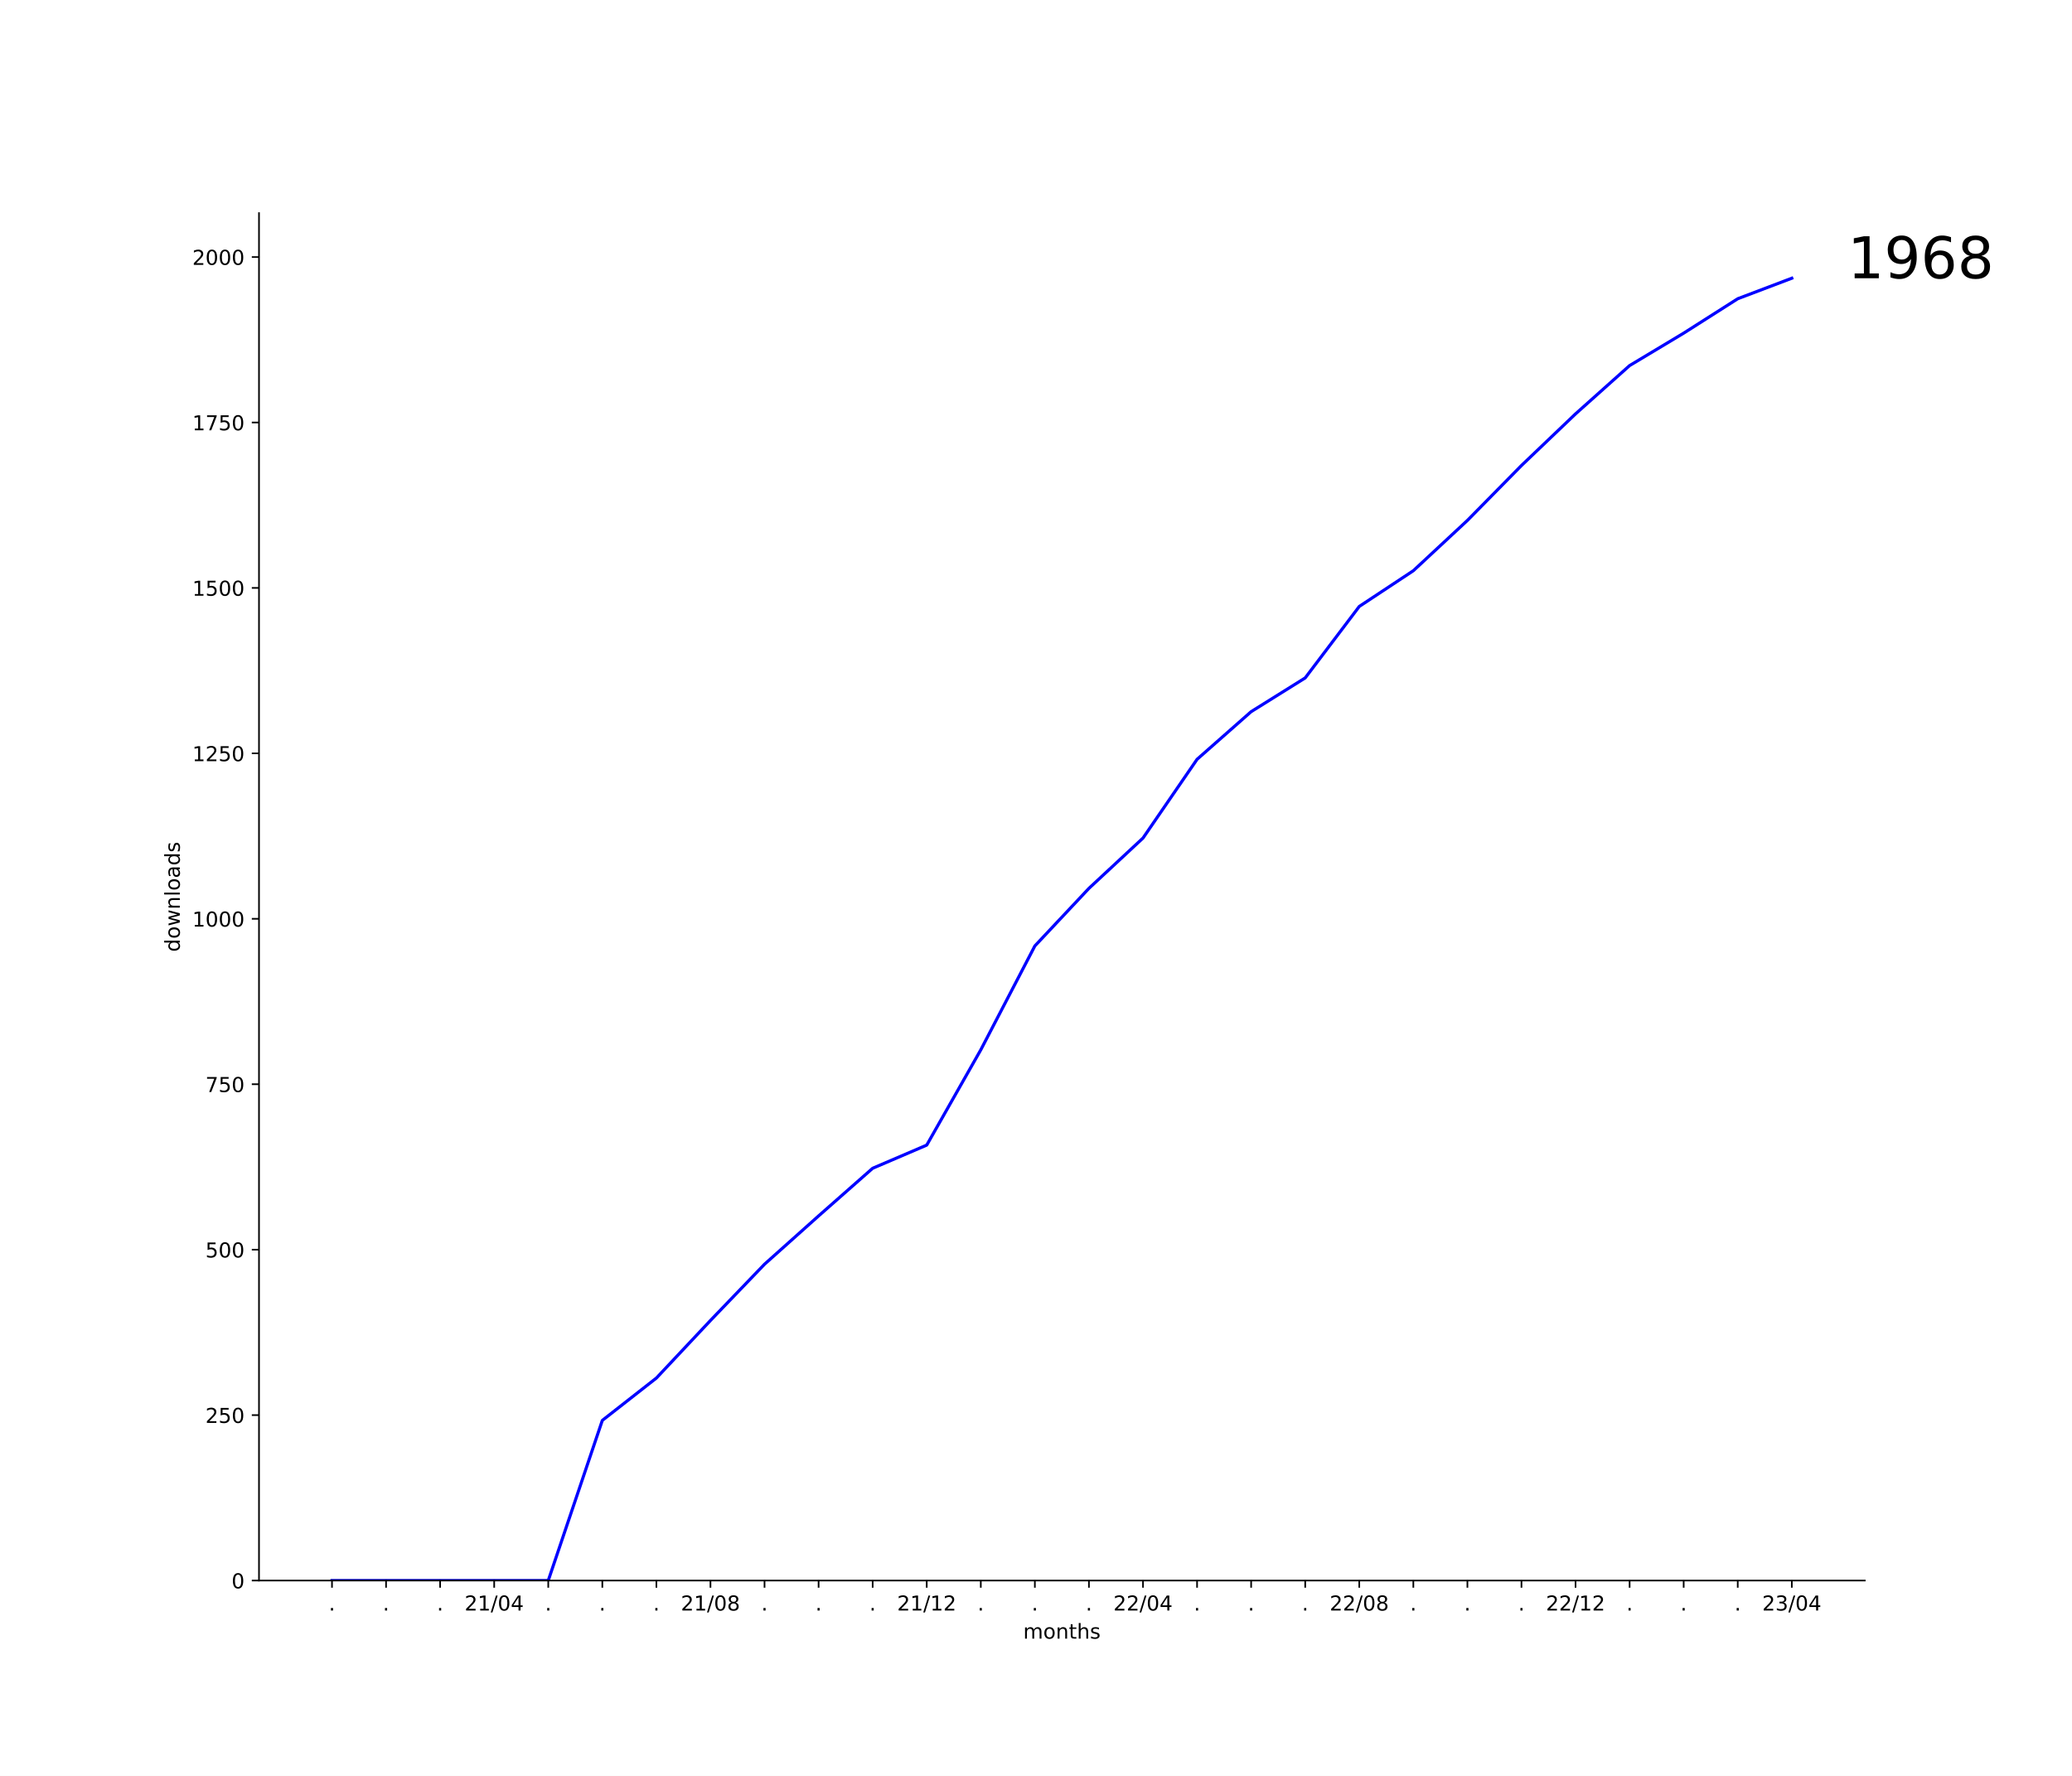
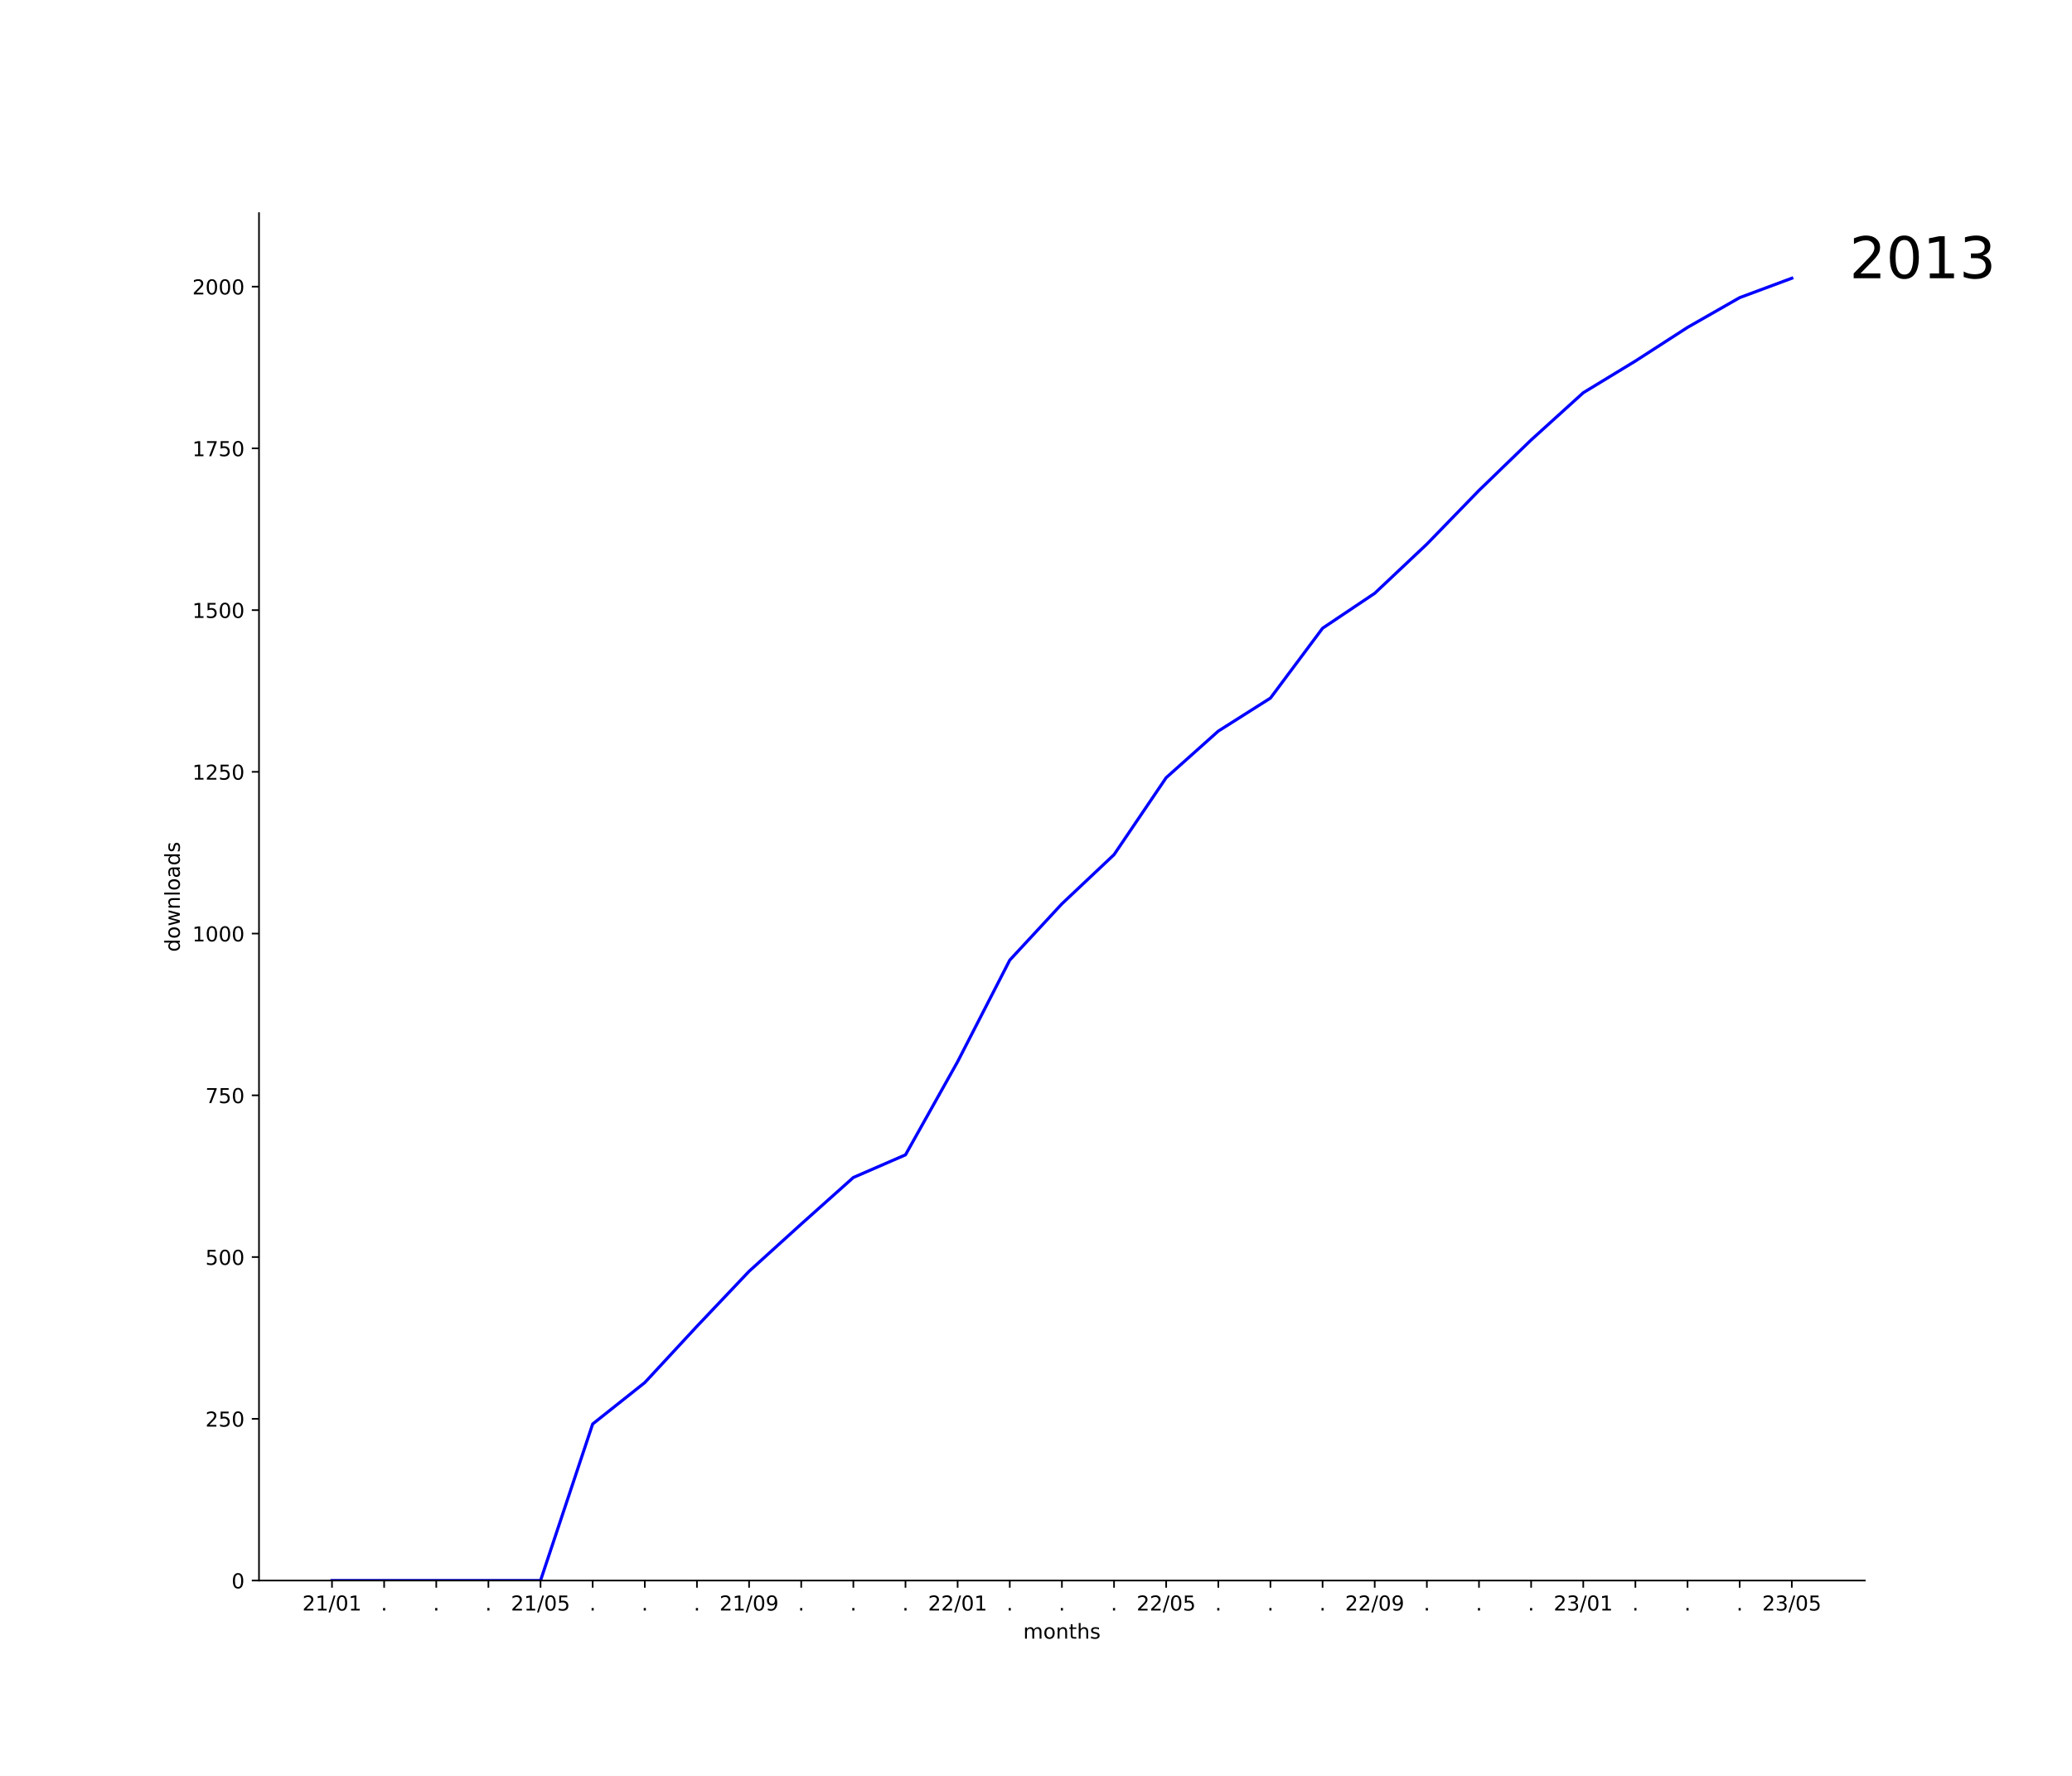
<svg xmlns="http://www.w3.org/2000/svg" xmlns:xlink="http://www.w3.org/1999/xlink" width="1008pt" height="864pt" viewBox="0 0 1008 864" version="1.1">
  <defs>
    <style type="text/css">*{stroke-linejoin: round; stroke-linecap: butt}</style>
  </defs>
  <g id="figure_1">
    <g id="patch_1">
      <path d="M 0 864  L 1008 864  L 1008 0  L 0 0  z " style="fill: #ffffff" />
    </g>
    <g id="axes_1">
      <g id="patch_2">
        <path d="M 126 768.96  L 907.2 768.96  L 907.2 103.68  L 126 103.68  z " style="fill: #ffffff" />
      </g>
      <g id="matplotlib.axis_1">
        <g id="xtick_1">
          <g id="line2d_1">
            <defs>
-               <path id="mb077ef236d" d="M 0 0  L 0 3.5  " style="stroke: #000000; stroke-width: 0.8" />
+               <path id="m12126d338d" d="M 0 0  L 0 3.5  " style="stroke: #000000; stroke-width: 0.8" />
            </defs>
            <g>
-               <use xlink:href="#mb077ef236d" x="161.509" y="768.96" style="stroke: #000000; stroke-width: 0.8" />
+               <use xlink:href="#m12126d338d" x="161.509" y="768.96" style="stroke: #000000; stroke-width: 0.8" />
            </g>
          </g>
          <g id="text_1">
-             <g transform="translate(159.92 783.5584)scale(0.1 -0.1)">
-               <defs>
-                 <path id="DejaVuSans-2e" d="M 684 794  L 1344 794  L 1344 0  L 684 0  L 684 794  z " transform="scale(0.015625)" />
-               </defs>
-               <use xlink:href="#DejaVuSans-2e" />
-             </g>
-           </g>
-         </g>
-         <g id="xtick_2">
-           <g id="line2d_2">
-             <g>
-               <use xlink:href="#mb077ef236d" x="187.812" y="768.96" style="stroke: #000000; stroke-width: 0.8" />
-             </g>
-           </g>
-           <g id="text_2">
-             <g transform="translate(186.2231 783.5584)scale(0.1 -0.1)">
-               <use xlink:href="#DejaVuSans-2e" />
-             </g>
-           </g>
-         </g>
-         <g id="xtick_3">
-           <g id="line2d_3">
-             <g>
-               <use xlink:href="#mb077ef236d" x="214.115" y="768.96" style="stroke: #000000; stroke-width: 0.8" />
-             </g>
-           </g>
-           <g id="text_3">
-             <g transform="translate(212.5261 783.5584)scale(0.1 -0.1)">
-               <use xlink:href="#DejaVuSans-2e" />
-             </g>
-           </g>
-         </g>
-         <g id="xtick_4">
-           <g id="line2d_4">
-             <g>
-               <use xlink:href="#mb077ef236d" x="240.418" y="768.96" style="stroke: #000000; stroke-width: 0.8" />
-             </g>
-           </g>
-           <g id="text_4">
-             <g transform="translate(226.0088 783.5584)scale(0.1 -0.1)">
+             <g transform="translate(147.0997 783.5584)scale(0.1 -0.1)">
              <defs>
                <path id="DejaVuSans-32" d="M 1228 531  L 3431 531  L 3431 0  L 469 0  L 469 531  Q 828 903 1448 1529  Q 2069 2156 2228 2338  Q 2531 2678 2651 2914  Q 2772 3150 2772 3378  Q 2772 3750 2511 3984  Q 2250 4219 1831 4219  Q 1534 4219 1204 4116  Q 875 4013 500 3803  L 500 4441  Q 881 4594 1212 4672  Q 1544 4750 1819 4750  Q 2544 4750 2975 4387  Q 3406 4025 3406 3419  Q 3406 3131 3298 2873  Q 3191 2616 2906 2266  Q 2828 2175 2409 1742  Q 1991 1309 1228 531  z " transform="scale(0.015625)" />
                <path id="DejaVuSans-31" d="M 794 531  L 1825 531  L 1825 4091  L 703 3866  L 703 4441  L 1819 4666  L 2450 4666  L 2450 531  L 3481 531  L 3481 0  L 794 0  L 794 531  z " transform="scale(0.015625)" />
                <path id="DejaVuSans-2f" d="M 1625 4666  L 2156 4666  L 531 -594  L 0 -594  L 1625 4666  z " transform="scale(0.015625)" />
                <path id="DejaVuSans-30" d="M 2034 4250  Q 1547 4250 1301 3770  Q 1056 3291 1056 2328  Q 1056 1369 1301 889  Q 1547 409 2034 409  Q 2525 409 2770 889  Q 3016 1369 3016 2328  Q 3016 3291 2770 3770  Q 2525 4250 2034 4250  z M 2034 4750  Q 2819 4750 3233 4129  Q 3647 3509 3647 2328  Q 3647 1150 3233 529  Q 2819 -91 2034 -91  Q 1250 -91 836 529  Q 422 1150 422 2328  Q 422 3509 836 4129  Q 1250 4750 2034 4750  z " transform="scale(0.015625)" />
-                 <path id="DejaVuSans-34" d="M 2419 4116  L 825 1625  L 2419 1625  L 2419 4116  z M 2253 4666  L 3047 4666  L 3047 1625  L 3713 1625  L 3713 1100  L 3047 1100  L 3047 0  L 2419 0  L 2419 1100  L 313 1100  L 313 1709  L 2253 4666  z " transform="scale(0.015625)" />
              </defs>
              <use xlink:href="#DejaVuSans-32" />
              <use xlink:href="#DejaVuSans-31" x="63.623" />
              <use xlink:href="#DejaVuSans-2f" x="127.246" />
              <use xlink:href="#DejaVuSans-30" x="160.938" />
-               <use xlink:href="#DejaVuSans-34" x="224.561" />
+               <use xlink:href="#DejaVuSans-31" x="224.561" />
+             </g>
+           </g>
+         </g>
+         <g id="xtick_2">
+           <g id="line2d_2">
+             <g>
+               <use xlink:href="#m12126d338d" x="186.873" y="768.96" style="stroke: #000000; stroke-width: 0.8" />
+             </g>
+           </g>
+           <g id="text_2">
+             <g transform="translate(185.2837 783.5584)scale(0.1 -0.1)">
+               <defs>
+                 <path id="DejaVuSans-2e" d="M 684 794  L 1344 794  L 1344 0  L 684 0  L 684 794  z " transform="scale(0.015625)" />
+               </defs>
+               <use xlink:href="#DejaVuSans-2e" />
+             </g>
+           </g>
+         </g>
+         <g id="xtick_3">
+           <g id="line2d_3">
+             <g>
+               <use xlink:href="#m12126d338d" x="212.236" y="768.96" style="stroke: #000000; stroke-width: 0.8" />
+             </g>
+           </g>
+           <g id="text_3">
+             <g transform="translate(210.6473 783.5584)scale(0.1 -0.1)">
+               <use xlink:href="#DejaVuSans-2e" />
+             </g>
+           </g>
+         </g>
+         <g id="xtick_4">
+           <g id="line2d_4">
+             <g>
+               <use xlink:href="#m12126d338d" x="237.6" y="768.96" style="stroke: #000000; stroke-width: 0.8" />
+             </g>
+           </g>
+           <g id="text_4">
+             <g transform="translate(236.0109 783.5584)scale(0.1 -0.1)">
+               <use xlink:href="#DejaVuSans-2e" />
            </g>
          </g>
        </g>
        <g id="xtick_5">
          <g id="line2d_5">
            <g>
-               <use xlink:href="#mb077ef236d" x="266.721" y="768.96" style="stroke: #000000; stroke-width: 0.8" />
+               <use xlink:href="#m12126d338d" x="262.964" y="768.96" style="stroke: #000000; stroke-width: 0.8" />
            </g>
          </g>
          <g id="text_5">
-             <g transform="translate(265.1322 783.5584)scale(0.1 -0.1)">
-               <use xlink:href="#DejaVuSans-2e" />
+             <g transform="translate(248.5543 783.5584)scale(0.1 -0.1)">
+               <defs>
+                 <path id="DejaVuSans-35" d="M 691 4666  L 3169 4666  L 3169 4134  L 1269 4134  L 1269 2991  Q 1406 3038 1543 3061  Q 1681 3084 1819 3084  Q 2600 3084 3056 2656  Q 3513 2228 3513 1497  Q 3513 744 3044 326  Q 2575 -91 1722 -91  Q 1428 -91 1123 -41  Q 819 9 494 109  L 494 744  Q 775 591 1075 516  Q 1375 441 1709 441  Q 2250 441 2565 725  Q 2881 1009 2881 1497  Q 2881 1984 2565 2268  Q 2250 2553 1709 2553  Q 1456 2553 1204 2497  Q 953 2441 691 2322  L 691 4666  z " transform="scale(0.015625)" />
+               </defs>
+               <use xlink:href="#DejaVuSans-32" />
+               <use xlink:href="#DejaVuSans-31" x="63.623" />
+               <use xlink:href="#DejaVuSans-2f" x="127.246" />
+               <use xlink:href="#DejaVuSans-30" x="160.938" />
+               <use xlink:href="#DejaVuSans-35" x="224.561" />
            </g>
          </g>
        </g>
        <g id="xtick_6">
          <g id="line2d_6">
            <g>
-               <use xlink:href="#mb077ef236d" x="293.024" y="768.96" style="stroke: #000000; stroke-width: 0.8" />
+               <use xlink:href="#m12126d338d" x="288.327" y="768.96" style="stroke: #000000; stroke-width: 0.8" />
            </g>
          </g>
          <g id="text_6">
-             <g transform="translate(291.4352 783.5584)scale(0.1 -0.1)">
+             <g transform="translate(286.7382 783.5584)scale(0.1 -0.1)">
              <use xlink:href="#DejaVuSans-2e" />
            </g>
          </g>
        </g>
        <g id="xtick_7">
          <g id="line2d_7">
            <g>
-               <use xlink:href="#mb077ef236d" x="319.327" y="768.96" style="stroke: #000000; stroke-width: 0.8" />
+               <use xlink:href="#m12126d338d" x="313.691" y="768.96" style="stroke: #000000; stroke-width: 0.8" />
            </g>
          </g>
          <g id="text_7">
-             <g transform="translate(317.7382 783.5584)scale(0.1 -0.1)">
+             <g transform="translate(312.1018 783.5584)scale(0.1 -0.1)">
              <use xlink:href="#DejaVuSans-2e" />
            </g>
          </g>
        </g>
        <g id="xtick_8">
          <g id="line2d_8">
            <g>
-               <use xlink:href="#mb077ef236d" x="345.63" y="768.96" style="stroke: #000000; stroke-width: 0.8" />
+               <use xlink:href="#m12126d338d" x="339.055" y="768.96" style="stroke: #000000; stroke-width: 0.8" />
            </g>
          </g>
          <g id="text_8">
-             <g transform="translate(331.2209 783.5584)scale(0.1 -0.1)">
-               <defs>
-                 <path id="DejaVuSans-38" d="M 2034 2216  Q 1584 2216 1326 1975  Q 1069 1734 1069 1313  Q 1069 891 1326 650  Q 1584 409 2034 409  Q 2484 409 2743 651  Q 3003 894 3003 1313  Q 3003 1734 2745 1975  Q 2488 2216 2034 2216  z M 1403 2484  Q 997 2584 770 2862  Q 544 3141 544 3541  Q 544 4100 942 4425  Q 1341 4750 2034 4750  Q 2731 4750 3128 4425  Q 3525 4100 3525 3541  Q 3525 3141 3298 2862  Q 3072 2584 2669 2484  Q 3125 2378 3379 2068  Q 3634 1759 3634 1313  Q 3634 634 3220 271  Q 2806 -91 2034 -91  Q 1263 -91 848 271  Q 434 634 434 1313  Q 434 1759 690 2068  Q 947 2378 1403 2484  z M 1172 3481  Q 1172 3119 1398 2916  Q 1625 2713 2034 2713  Q 2441 2713 2670 2916  Q 2900 3119 2900 3481  Q 2900 3844 2670 4047  Q 2441 4250 2034 4250  Q 1625 4250 1398 4047  Q 1172 3844 1172 3481  z " transform="scale(0.015625)" />
-               </defs>
-               <use xlink:href="#DejaVuSans-32" />
-               <use xlink:href="#DejaVuSans-31" x="63.623" />
-               <use xlink:href="#DejaVuSans-2f" x="127.246" />
-               <use xlink:href="#DejaVuSans-30" x="160.938" />
-               <use xlink:href="#DejaVuSans-38" x="224.561" />
+             <g transform="translate(337.4655 783.5584)scale(0.1 -0.1)">
+               <use xlink:href="#DejaVuSans-2e" />
            </g>
          </g>
        </g>
        <g id="xtick_9">
          <g id="line2d_9">
            <g>
-               <use xlink:href="#mb077ef236d" x="371.933" y="768.96" style="stroke: #000000; stroke-width: 0.8" />
+               <use xlink:href="#m12126d338d" x="364.418" y="768.96" style="stroke: #000000; stroke-width: 0.8" />
            </g>
          </g>
          <g id="text_9">
-             <g transform="translate(370.3443 783.5584)scale(0.1 -0.1)">
-               <use xlink:href="#DejaVuSans-2e" />
+             <g transform="translate(350.0088 783.5584)scale(0.1 -0.1)">
+               <defs>
+                 <path id="DejaVuSans-39" d="M 703 97  L 703 672  Q 941 559 1184 500  Q 1428 441 1663 441  Q 2288 441 2617 861  Q 2947 1281 2994 2138  Q 2813 1869 2534 1725  Q 2256 1581 1919 1581  Q 1219 1581 811 2004  Q 403 2428 403 3163  Q 403 3881 828 4315  Q 1253 4750 1959 4750  Q 2769 4750 3195 4129  Q 3622 3509 3622 2328  Q 3622 1225 3098 567  Q 2575 -91 1691 -91  Q 1453 -91 1209 -44  Q 966 3 703 97  z M 1959 2075  Q 2384 2075 2632 2365  Q 2881 2656 2881 3163  Q 2881 3666 2632 3958  Q 2384 4250 1959 4250  Q 1534 4250 1286 3958  Q 1038 3666 1038 3163  Q 1038 2656 1286 2365  Q 1534 2075 1959 2075  z " transform="scale(0.015625)" />
+               </defs>
+               <use xlink:href="#DejaVuSans-32" />
+               <use xlink:href="#DejaVuSans-31" x="63.623" />
+               <use xlink:href="#DejaVuSans-2f" x="127.246" />
+               <use xlink:href="#DejaVuSans-30" x="160.938" />
+               <use xlink:href="#DejaVuSans-39" x="224.561" />
            </g>
          </g>
        </g>
        <g id="xtick_10">
          <g id="line2d_10">
            <g>
-               <use xlink:href="#mb077ef236d" x="398.236" y="768.96" style="stroke: #000000; stroke-width: 0.8" />
+               <use xlink:href="#m12126d338d" x="389.782" y="768.96" style="stroke: #000000; stroke-width: 0.8" />
            </g>
          </g>
          <g id="text_10">
-             <g transform="translate(396.6473 783.5584)scale(0.1 -0.1)">
+             <g transform="translate(388.1928 783.5584)scale(0.1 -0.1)">
              <use xlink:href="#DejaVuSans-2e" />
            </g>
          </g>
        </g>
        <g id="xtick_11">
          <g id="line2d_11">
            <g>
-               <use xlink:href="#mb077ef236d" x="424.539" y="768.96" style="stroke: #000000; stroke-width: 0.8" />
+               <use xlink:href="#m12126d338d" x="415.145" y="768.96" style="stroke: #000000; stroke-width: 0.8" />
            </g>
          </g>
          <g id="text_11">
-             <g transform="translate(422.9503 783.5584)scale(0.1 -0.1)">
+             <g transform="translate(413.5564 783.5584)scale(0.1 -0.1)">
              <use xlink:href="#DejaVuSans-2e" />
            </g>
          </g>
        </g>
        <g id="xtick_12">
          <g id="line2d_12">
            <g>
-               <use xlink:href="#mb077ef236d" x="450.842" y="768.96" style="stroke: #000000; stroke-width: 0.8" />
+               <use xlink:href="#m12126d338d" x="440.509" y="768.96" style="stroke: #000000; stroke-width: 0.8" />
            </g>
          </g>
          <g id="text_12">
-             <g transform="translate(436.433 783.5584)scale(0.1 -0.1)">
-               <use xlink:href="#DejaVuSans-32" />
-               <use xlink:href="#DejaVuSans-31" x="63.623" />
-               <use xlink:href="#DejaVuSans-2f" x="127.246" />
-               <use xlink:href="#DejaVuSans-31" x="160.938" />
-               <use xlink:href="#DejaVuSans-32" x="224.561" />
+             <g transform="translate(438.92 783.5584)scale(0.1 -0.1)">
+               <use xlink:href="#DejaVuSans-2e" />
            </g>
          </g>
        </g>
        <g id="xtick_13">
          <g id="line2d_13">
            <g>
-               <use xlink:href="#mb077ef236d" x="477.145" y="768.96" style="stroke: #000000; stroke-width: 0.8" />
+               <use xlink:href="#m12126d338d" x="465.873" y="768.96" style="stroke: #000000; stroke-width: 0.8" />
            </g>
          </g>
          <g id="text_13">
-             <g transform="translate(475.5564 783.5584)scale(0.1 -0.1)">
-               <use xlink:href="#DejaVuSans-2e" />
+             <g transform="translate(451.4634 783.5584)scale(0.1 -0.1)">
+               <use xlink:href="#DejaVuSans-32" />
+               <use xlink:href="#DejaVuSans-32" x="63.623" />
+               <use xlink:href="#DejaVuSans-2f" x="127.246" />
+               <use xlink:href="#DejaVuSans-30" x="160.938" />
+               <use xlink:href="#DejaVuSans-31" x="224.561" />
            </g>
          </g>
        </g>
        <g id="xtick_14">
          <g id="line2d_14">
            <g>
-               <use xlink:href="#mb077ef236d" x="503.448" y="768.96" style="stroke: #000000; stroke-width: 0.8" />
+               <use xlink:href="#m12126d338d" x="491.236" y="768.96" style="stroke: #000000; stroke-width: 0.8" />
            </g>
          </g>
          <g id="text_14">
-             <g transform="translate(501.8594 783.5584)scale(0.1 -0.1)">
+             <g transform="translate(489.6473 783.5584)scale(0.1 -0.1)">
              <use xlink:href="#DejaVuSans-2e" />
            </g>
          </g>
        </g>
        <g id="xtick_15">
          <g id="line2d_15">
            <g>
-               <use xlink:href="#mb077ef236d" x="529.752" y="768.96" style="stroke: #000000; stroke-width: 0.8" />
+               <use xlink:href="#m12126d338d" x="516.6" y="768.96" style="stroke: #000000; stroke-width: 0.8" />
            </g>
          </g>
          <g id="text_15">
-             <g transform="translate(528.1625 783.5584)scale(0.1 -0.1)">
+             <g transform="translate(515.0109 783.5584)scale(0.1 -0.1)">
              <use xlink:href="#DejaVuSans-2e" />
            </g>
          </g>
        </g>
        <g id="xtick_16">
          <g id="line2d_16">
            <g>
-               <use xlink:href="#mb077ef236d" x="556.055" y="768.96" style="stroke: #000000; stroke-width: 0.8" />
+               <use xlink:href="#m12126d338d" x="541.964" y="768.96" style="stroke: #000000; stroke-width: 0.8" />
            </g>
          </g>
          <g id="text_16">
-             <g transform="translate(541.6452 783.5584)scale(0.1 -0.1)">
-               <use xlink:href="#DejaVuSans-32" />
-               <use xlink:href="#DejaVuSans-32" x="63.623" />
-               <use xlink:href="#DejaVuSans-2f" x="127.246" />
-               <use xlink:href="#DejaVuSans-30" x="160.938" />
-               <use xlink:href="#DejaVuSans-34" x="224.561" />
+             <g transform="translate(540.3746 783.5584)scale(0.1 -0.1)">
+               <use xlink:href="#DejaVuSans-2e" />
            </g>
          </g>
        </g>
        <g id="xtick_17">
          <g id="line2d_17">
            <g>
-               <use xlink:href="#mb077ef236d" x="582.358" y="768.96" style="stroke: #000000; stroke-width: 0.8" />
+               <use xlink:href="#m12126d338d" x="567.327" y="768.96" style="stroke: #000000; stroke-width: 0.8" />
            </g>
          </g>
          <g id="text_17">
-             <g transform="translate(580.7685 783.5584)scale(0.1 -0.1)">
-               <use xlink:href="#DejaVuSans-2e" />
+             <g transform="translate(552.9179 783.5584)scale(0.1 -0.1)">
+               <use xlink:href="#DejaVuSans-32" />
+               <use xlink:href="#DejaVuSans-32" x="63.623" />
+               <use xlink:href="#DejaVuSans-2f" x="127.246" />
+               <use xlink:href="#DejaVuSans-30" x="160.938" />
+               <use xlink:href="#DejaVuSans-35" x="224.561" />
            </g>
          </g>
        </g>
        <g id="xtick_18">
          <g id="line2d_18">
            <g>
-               <use xlink:href="#mb077ef236d" x="608.661" y="768.96" style="stroke: #000000; stroke-width: 0.8" />
+               <use xlink:href="#m12126d338d" x="592.691" y="768.96" style="stroke: #000000; stroke-width: 0.8" />
            </g>
          </g>
          <g id="text_18">
-             <g transform="translate(607.0715 783.5584)scale(0.1 -0.1)">
+             <g transform="translate(591.1018 783.5584)scale(0.1 -0.1)">
              <use xlink:href="#DejaVuSans-2e" />
            </g>
          </g>
        </g>
        <g id="xtick_19">
          <g id="line2d_19">
            <g>
-               <use xlink:href="#mb077ef236d" x="634.964" y="768.96" style="stroke: #000000; stroke-width: 0.8" />
+               <use xlink:href="#m12126d338d" x="618.055" y="768.96" style="stroke: #000000; stroke-width: 0.8" />
            </g>
          </g>
          <g id="text_19">
-             <g transform="translate(633.3746 783.5584)scale(0.1 -0.1)">
+             <g transform="translate(616.4655 783.5584)scale(0.1 -0.1)">
              <use xlink:href="#DejaVuSans-2e" />
            </g>
          </g>
        </g>
        <g id="xtick_20">
          <g id="line2d_20">
            <g>
-               <use xlink:href="#mb077ef236d" x="661.267" y="768.96" style="stroke: #000000; stroke-width: 0.8" />
+               <use xlink:href="#m12126d338d" x="643.418" y="768.96" style="stroke: #000000; stroke-width: 0.8" />
            </g>
          </g>
          <g id="text_20">
-             <g transform="translate(646.8573 783.5584)scale(0.1 -0.1)">
-               <use xlink:href="#DejaVuSans-32" />
-               <use xlink:href="#DejaVuSans-32" x="63.623" />
-               <use xlink:href="#DejaVuSans-2f" x="127.246" />
-               <use xlink:href="#DejaVuSans-30" x="160.938" />
-               <use xlink:href="#DejaVuSans-38" x="224.561" />
+             <g transform="translate(641.8291 783.5584)scale(0.1 -0.1)">
+               <use xlink:href="#DejaVuSans-2e" />
            </g>
          </g>
        </g>
        <g id="xtick_21">
          <g id="line2d_21">
            <g>
-               <use xlink:href="#mb077ef236d" x="687.57" y="768.96" style="stroke: #000000; stroke-width: 0.8" />
+               <use xlink:href="#m12126d338d" x="668.782" y="768.96" style="stroke: #000000; stroke-width: 0.8" />
            </g>
          </g>
          <g id="text_21">
-             <g transform="translate(685.9806 783.5584)scale(0.1 -0.1)">
-               <use xlink:href="#DejaVuSans-2e" />
+             <g transform="translate(654.3724 783.5584)scale(0.1 -0.1)">
+               <use xlink:href="#DejaVuSans-32" />
+               <use xlink:href="#DejaVuSans-32" x="63.623" />
+               <use xlink:href="#DejaVuSans-2f" x="127.246" />
+               <use xlink:href="#DejaVuSans-30" x="160.938" />
+               <use xlink:href="#DejaVuSans-39" x="224.561" />
            </g>
          </g>
        </g>
        <g id="xtick_22">
          <g id="line2d_22">
            <g>
-               <use xlink:href="#mb077ef236d" x="713.873" y="768.96" style="stroke: #000000; stroke-width: 0.8" />
+               <use xlink:href="#m12126d338d" x="694.145" y="768.96" style="stroke: #000000; stroke-width: 0.8" />
            </g>
          </g>
          <g id="text_22">
-             <g transform="translate(712.2837 783.5584)scale(0.1 -0.1)">
+             <g transform="translate(692.5564 783.5584)scale(0.1 -0.1)">
              <use xlink:href="#DejaVuSans-2e" />
            </g>
          </g>
        </g>
        <g id="xtick_23">
          <g id="line2d_23">
            <g>
-               <use xlink:href="#mb077ef236d" x="740.176" y="768.96" style="stroke: #000000; stroke-width: 0.8" />
+               <use xlink:href="#m12126d338d" x="719.509" y="768.96" style="stroke: #000000; stroke-width: 0.8" />
            </g>
          </g>
          <g id="text_23">
-             <g transform="translate(738.5867 783.5584)scale(0.1 -0.1)">
+             <g transform="translate(717.92 783.5584)scale(0.1 -0.1)">
              <use xlink:href="#DejaVuSans-2e" />
            </g>
          </g>
        </g>
        <g id="xtick_24">
          <g id="line2d_24">
            <g>
-               <use xlink:href="#mb077ef236d" x="766.479" y="768.96" style="stroke: #000000; stroke-width: 0.8" />
+               <use xlink:href="#m12126d338d" x="744.873" y="768.96" style="stroke: #000000; stroke-width: 0.8" />
            </g>
          </g>
          <g id="text_24">
-             <g transform="translate(752.0694 783.5584)scale(0.1 -0.1)">
-               <use xlink:href="#DejaVuSans-32" />
-               <use xlink:href="#DejaVuSans-32" x="63.623" />
-               <use xlink:href="#DejaVuSans-2f" x="127.246" />
-               <use xlink:href="#DejaVuSans-31" x="160.938" />
-               <use xlink:href="#DejaVuSans-32" x="224.561" />
+             <g transform="translate(743.2837 783.5584)scale(0.1 -0.1)">
+               <use xlink:href="#DejaVuSans-2e" />
            </g>
          </g>
        </g>
        <g id="xtick_25">
          <g id="line2d_25">
            <g>
-               <use xlink:href="#mb077ef236d" x="792.782" y="768.96" style="stroke: #000000; stroke-width: 0.8" />
+               <use xlink:href="#m12126d338d" x="770.236" y="768.96" style="stroke: #000000; stroke-width: 0.8" />
            </g>
          </g>
          <g id="text_25">
-             <g transform="translate(791.1928 783.5584)scale(0.1 -0.1)">
-               <use xlink:href="#DejaVuSans-2e" />
-             </g>
-           </g>
-         </g>
-         <g id="xtick_26">
-           <g id="line2d_26">
-             <g>
-               <use xlink:href="#mb077ef236d" x="819.085" y="768.96" style="stroke: #000000; stroke-width: 0.8" />
-             </g>
-           </g>
-           <g id="text_26">
-             <g transform="translate(817.4958 783.5584)scale(0.1 -0.1)">
-               <use xlink:href="#DejaVuSans-2e" />
-             </g>
-           </g>
-         </g>
-         <g id="xtick_27">
-           <g id="line2d_27">
-             <g>
-               <use xlink:href="#mb077ef236d" x="845.388" y="768.96" style="stroke: #000000; stroke-width: 0.8" />
-             </g>
-           </g>
-           <g id="text_27">
-             <g transform="translate(843.7988 783.5584)scale(0.1 -0.1)">
-               <use xlink:href="#DejaVuSans-2e" />
-             </g>
-           </g>
-         </g>
-         <g id="xtick_28">
-           <g id="line2d_28">
-             <g>
-               <use xlink:href="#mb077ef236d" x="871.691" y="768.96" style="stroke: #000000; stroke-width: 0.8" />
-             </g>
-           </g>
-           <g id="text_28">
-             <g transform="translate(857.2815 783.5584)scale(0.1 -0.1)">
+             <g transform="translate(755.827 783.5584)scale(0.1 -0.1)">
              <defs>
                <path id="DejaVuSans-33" d="M 2597 2516  Q 3050 2419 3304 2112  Q 3559 1806 3559 1356  Q 3559 666 3084 287  Q 2609 -91 1734 -91  Q 1441 -91 1130 -33  Q 819 25 488 141  L 488 750  Q 750 597 1062 519  Q 1375 441 1716 441  Q 2309 441 2620 675  Q 2931 909 2931 1356  Q 2931 1769 2642 2001  Q 2353 2234 1838 2234  L 1294 2234  L 1294 2753  L 1863 2753  Q 2328 2753 2575 2939  Q 2822 3125 2822 3475  Q 2822 3834 2567 4026  Q 2313 4219 1838 4219  Q 1578 4219 1281 4162  Q 984 4106 628 3988  L 628 4550  Q 988 4650 1302 4700  Q 1616 4750 1894 4750  Q 2613 4750 3031 4423  Q 3450 4097 3450 3541  Q 3450 3153 3228 2886  Q 3006 2619 2597 2516  z " transform="scale(0.015625)" />
              </defs>
              <use xlink:href="#DejaVuSans-32" />
              <use xlink:href="#DejaVuSans-33" x="63.623" />
              <use xlink:href="#DejaVuSans-2f" x="127.246" />
              <use xlink:href="#DejaVuSans-30" x="160.938" />
-               <use xlink:href="#DejaVuSans-34" x="224.561" />
-             </g>
-           </g>
-         </g>
-         <g id="text_29">
+               <use xlink:href="#DejaVuSans-31" x="224.561" />
+             </g>
+           </g>
+         </g>
+         <g id="xtick_26">
+           <g id="line2d_26">
+             <g>
+               <use xlink:href="#m12126d338d" x="795.6" y="768.96" style="stroke: #000000; stroke-width: 0.8" />
+             </g>
+           </g>
+           <g id="text_26">
+             <g transform="translate(794.0109 783.5584)scale(0.1 -0.1)">
+               <use xlink:href="#DejaVuSans-2e" />
+             </g>
+           </g>
+         </g>
+         <g id="xtick_27">
+           <g id="line2d_27">
+             <g>
+               <use xlink:href="#m12126d338d" x="820.964" y="768.96" style="stroke: #000000; stroke-width: 0.8" />
+             </g>
+           </g>
+           <g id="text_27">
+             <g transform="translate(819.3746 783.5584)scale(0.1 -0.1)">
+               <use xlink:href="#DejaVuSans-2e" />
+             </g>
+           </g>
+         </g>
+         <g id="xtick_28">
+           <g id="line2d_28">
+             <g>
+               <use xlink:href="#m12126d338d" x="846.327" y="768.96" style="stroke: #000000; stroke-width: 0.8" />
+             </g>
+           </g>
+           <g id="text_28">
+             <g transform="translate(844.7382 783.5584)scale(0.1 -0.1)">
+               <use xlink:href="#DejaVuSans-2e" />
+             </g>
+           </g>
+         </g>
+         <g id="xtick_29">
+           <g id="line2d_29">
+             <g>
+               <use xlink:href="#m12126d338d" x="871.691" y="768.96" style="stroke: #000000; stroke-width: 0.8" />
+             </g>
+           </g>
+           <g id="text_29">
+             <g transform="translate(857.2815 783.5584)scale(0.1 -0.1)">
+               <use xlink:href="#DejaVuSans-32" />
+               <use xlink:href="#DejaVuSans-33" x="63.623" />
+               <use xlink:href="#DejaVuSans-2f" x="127.246" />
+               <use xlink:href="#DejaVuSans-30" x="160.938" />
+               <use xlink:href="#DejaVuSans-35" x="224.561" />
+             </g>
+           </g>
+         </g>
+         <g id="text_30">
          <g transform="translate(497.768 797.2366)scale(0.1 -0.1)">
            <defs>
              <path id="DejaVuSans-6d" d="M 3328 2828  Q 3544 3216 3844 3400  Q 4144 3584 4550 3584  Q 5097 3584 5394 3201  Q 5691 2819 5691 2113  L 5691 0  L 5113 0  L 5113 2094  Q 5113 2597 4934 2840  Q 4756 3084 4391 3084  Q 3944 3084 3684 2787  Q 3425 2491 3425 1978  L 3425 0  L 2847 0  L 2847 2094  Q 2847 2600 2669 2842  Q 2491 3084 2119 3084  Q 1678 3084 1418 2786  Q 1159 2488 1159 1978  L 1159 0  L 581 0  L 581 3500  L 1159 3500  L 1159 2956  Q 1356 3278 1631 3431  Q 1906 3584 2284 3584  Q 2666 3584 2933 3390  Q 3200 3197 3328 2828  z " transform="scale(0.015625)" />
              <path id="DejaVuSans-6f" d="M 1959 3097  Q 1497 3097 1228 2736  Q 959 2375 959 1747  Q 959 1119 1226 758  Q 1494 397 1959 397  Q 2419 397 2687 759  Q 2956 1122 2956 1747  Q 2956 2369 2687 2733  Q 2419 3097 1959 3097  z M 1959 3584  Q 2709 3584 3137 3096  Q 3566 2609 3566 1747  Q 3566 888 3137 398  Q 2709 -91 1959 -91  Q 1206 -91 779 398  Q 353 888 353 1747  Q 353 2609 779 3096  Q 1206 3584 1959 3584  z " transform="scale(0.015625)" />
              <path id="DejaVuSans-6e" d="M 3513 2113  L 3513 0  L 2938 0  L 2938 2094  Q 2938 2591 2744 2837  Q 2550 3084 2163 3084  Q 1697 3084 1428 2787  Q 1159 2491 1159 1978  L 1159 0  L 581 0  L 581 3500  L 1159 3500  L 1159 2956  Q 1366 3272 1645 3428  Q 1925 3584 2291 3584  Q 2894 3584 3203 3211  Q 3513 2838 3513 2113  z " transform="scale(0.015625)" />
              <path id="DejaVuSans-74" d="M 1172 4494  L 1172 3500  L 2356 3500  L 2356 3053  L 1172 3053  L 1172 1153  Q 1172 725 1289 603  Q 1406 481 1766 481  L 2356 481  L 2356 0  L 1766 0  Q 1100 0 847 248  Q 594 497 594 1153  L 594 3053  L 172 3053  L 172 3500  L 594 3500  L 594 4494  L 1172 4494  z " transform="scale(0.015625)" />
              <path id="DejaVuSans-68" d="M 3513 2113  L 3513 0  L 2938 0  L 2938 2094  Q 2938 2591 2744 2837  Q 2550 3084 2163 3084  Q 1697 3084 1428 2787  Q 1159 2491 1159 1978  L 1159 0  L 581 0  L 581 4863  L 1159 4863  L 1159 2956  Q 1366 3272 1645 3428  Q 1925 3584 2291 3584  Q 2894 3584 3203 3211  Q 3513 2838 3513 2113  z " transform="scale(0.015625)" />
              <path id="DejaVuSans-73" d="M 2834 3397  L 2834 2853  Q 2591 2978 2328 3040  Q 2066 3103 1784 3103  Q 1356 3103 1142 2972  Q 928 2841 928 2578  Q 928 2378 1081 2264  Q 1234 2150 1697 2047  L 1894 2003  Q 2506 1872 2764 1633  Q 3022 1394 3022 966  Q 3022 478 2636 193  Q 2250 -91 1575 -91  Q 1294 -91 989 -36  Q 684 19 347 128  L 347 722  Q 666 556 975 473  Q 1284 391 1588 391  Q 1994 391 2212 530  Q 2431 669 2431 922  Q 2431 1156 2273 1281  Q 2116 1406 1581 1522  L 1381 1569  Q 847 1681 609 1914  Q 372 2147 372 2553  Q 372 3047 722 3315  Q 1072 3584 1716 3584  Q 2034 3584 2315 3537  Q 2597 3491 2834 3397  z " transform="scale(0.015625)" />
            </defs>
            <use xlink:href="#DejaVuSans-6d" />
            <use xlink:href="#DejaVuSans-6f" x="97.412" />
            <use xlink:href="#DejaVuSans-6e" x="158.594" />
            <use xlink:href="#DejaVuSans-74" x="221.973" />
            <use xlink:href="#DejaVuSans-68" x="261.182" />
            <use xlink:href="#DejaVuSans-73" x="324.561" />
          </g>
        </g>
      </g>
      <g id="matplotlib.axis_2">
        <g id="ytick_1">
-           <g id="line2d_29">
+           <g id="line2d_30">
            <defs>
-               <path id="me6fd9f5892" d="M 0 0  L -3.5 0  " style="stroke: #000000; stroke-width: 0.8" />
+               <path id="m6d76514a1e" d="M 0 0  L -3.5 0  " style="stroke: #000000; stroke-width: 0.8" />
            </defs>
            <g>
-               <use xlink:href="#me6fd9f5892" x="126" y="768.96" style="stroke: #000000; stroke-width: 0.8" />
-             </g>
-           </g>
-           <g id="text_30">
+               <use xlink:href="#m6d76514a1e" x="126" y="768.96" style="stroke: #000000; stroke-width: 0.8" />
+             </g>
+           </g>
+           <g id="text_31">
            <g transform="translate(112.6375 772.7592)scale(0.1 -0.1)">
              <use xlink:href="#DejaVuSans-30" />
            </g>
          </g>
        </g>
        <g id="ytick_2">
-           <g id="line2d_30">
-             <g>
-               <use xlink:href="#me6fd9f5892" x="126" y="688.472" style="stroke: #000000; stroke-width: 0.8" />
-             </g>
-           </g>
-           <g id="text_31">
-             <g transform="translate(99.9125 692.2714)scale(0.1 -0.1)">
-               <defs>
-                 <path id="DejaVuSans-35" d="M 691 4666  L 3169 4666  L 3169 4134  L 1269 4134  L 1269 2991  Q 1406 3038 1543 3061  Q 1681 3084 1819 3084  Q 2600 3084 3056 2656  Q 3513 2228 3513 1497  Q 3513 744 3044 326  Q 2575 -91 1722 -91  Q 1428 -91 1123 -41  Q 819 9 494 109  L 494 744  Q 775 591 1075 516  Q 1375 441 1709 441  Q 2250 441 2565 725  Q 2881 1009 2881 1497  Q 2881 1984 2565 2268  Q 2250 2553 1709 2553  Q 1456 2553 1204 2497  Q 953 2441 691 2322  L 691 4666  z " transform="scale(0.015625)" />
-               </defs>
+           <g id="line2d_31">
+             <g>
+               <use xlink:href="#m6d76514a1e" x="126" y="690.271" style="stroke: #000000; stroke-width: 0.8" />
+             </g>
+           </g>
+           <g id="text_32">
+             <g transform="translate(99.9125 694.0707)scale(0.1 -0.1)">
              <use xlink:href="#DejaVuSans-32" />
              <use xlink:href="#DejaVuSans-35" x="63.623" />
              <use xlink:href="#DejaVuSans-30" x="127.246" />
            </g>
          </g>
        </g>
        <g id="ytick_3">
-           <g id="line2d_31">
-             <g>
-               <use xlink:href="#me6fd9f5892" x="126" y="607.984" style="stroke: #000000; stroke-width: 0.8" />
-             </g>
-           </g>
-           <g id="text_32">
-             <g transform="translate(99.9125 611.7836)scale(0.1 -0.1)">
+           <g id="line2d_32">
+             <g>
+               <use xlink:href="#m6d76514a1e" x="126" y="611.583" style="stroke: #000000; stroke-width: 0.8" />
+             </g>
+           </g>
+           <g id="text_33">
+             <g transform="translate(99.9125 615.3822)scale(0.1 -0.1)">
              <use xlink:href="#DejaVuSans-35" />
              <use xlink:href="#DejaVuSans-30" x="63.623" />
              <use xlink:href="#DejaVuSans-30" x="127.246" />
            </g>
          </g>
        </g>
        <g id="ytick_4">
-           <g id="line2d_32">
-             <g>
-               <use xlink:href="#me6fd9f5892" x="126" y="527.497" style="stroke: #000000; stroke-width: 0.8" />
-             </g>
-           </g>
-           <g id="text_33">
-             <g transform="translate(99.9125 531.2958)scale(0.1 -0.1)">
+           <g id="line2d_33">
+             <g>
+               <use xlink:href="#m6d76514a1e" x="126" y="532.894" style="stroke: #000000; stroke-width: 0.8" />
+             </g>
+           </g>
+           <g id="text_34">
+             <g transform="translate(99.9125 536.6936)scale(0.1 -0.1)">
              <defs>
                <path id="DejaVuSans-37" d="M 525 4666  L 3525 4666  L 3525 4397  L 1831 0  L 1172 0  L 2766 4134  L 525 4134  L 525 4666  z " transform="scale(0.015625)" />
              </defs>
              <use xlink:href="#DejaVuSans-37" />
              <use xlink:href="#DejaVuSans-35" x="63.623" />
              <use xlink:href="#DejaVuSans-30" x="127.246" />
            </g>
          </g>
        </g>
        <g id="ytick_5">
-           <g id="line2d_33">
-             <g>
-               <use xlink:href="#me6fd9f5892" x="126" y="447.009" style="stroke: #000000; stroke-width: 0.8" />
-             </g>
-           </g>
-           <g id="text_34">
-             <g transform="translate(93.55 450.808)scale(0.1 -0.1)">
+           <g id="line2d_34">
+             <g>
+               <use xlink:href="#m6d76514a1e" x="126" y="454.206" style="stroke: #000000; stroke-width: 0.8" />
+             </g>
+           </g>
+           <g id="text_35">
+             <g transform="translate(93.55 458.0051)scale(0.1 -0.1)">
              <use xlink:href="#DejaVuSans-31" />
              <use xlink:href="#DejaVuSans-30" x="63.623" />
              <use xlink:href="#DejaVuSans-30" x="127.246" />
              <use xlink:href="#DejaVuSans-30" x="190.869" />
            </g>
          </g>
        </g>
        <g id="ytick_6">
-           <g id="line2d_34">
-             <g>
-               <use xlink:href="#me6fd9f5892" x="126" y="366.521" style="stroke: #000000; stroke-width: 0.8" />
-             </g>
-           </g>
-           <g id="text_35">
-             <g transform="translate(93.55 370.3202)scale(0.1 -0.1)">
+           <g id="line2d_35">
+             <g>
+               <use xlink:href="#m6d76514a1e" x="126" y="375.517" style="stroke: #000000; stroke-width: 0.8" />
+             </g>
+           </g>
+           <g id="text_36">
+             <g transform="translate(93.55 379.3166)scale(0.1 -0.1)">
              <use xlink:href="#DejaVuSans-31" />
              <use xlink:href="#DejaVuSans-32" x="63.623" />
              <use xlink:href="#DejaVuSans-35" x="127.246" />
              <use xlink:href="#DejaVuSans-30" x="190.869" />
            </g>
          </g>
        </g>
        <g id="ytick_7">
-           <g id="line2d_35">
-             <g>
-               <use xlink:href="#me6fd9f5892" x="126" y="286.033" style="stroke: #000000; stroke-width: 0.8" />
-             </g>
-           </g>
-           <g id="text_36">
-             <g transform="translate(93.55 289.8324)scale(0.1 -0.1)">
+           <g id="line2d_36">
+             <g>
+               <use xlink:href="#m6d76514a1e" x="126" y="296.829" style="stroke: #000000; stroke-width: 0.8" />
+             </g>
+           </g>
+           <g id="text_37">
+             <g transform="translate(93.55 300.6281)scale(0.1 -0.1)">
              <use xlink:href="#DejaVuSans-31" />
              <use xlink:href="#DejaVuSans-35" x="63.623" />
              <use xlink:href="#DejaVuSans-30" x="127.246" />
              <use xlink:href="#DejaVuSans-30" x="190.869" />
            </g>
          </g>
        </g>
        <g id="ytick_8">
-           <g id="line2d_36">
-             <g>
-               <use xlink:href="#me6fd9f5892" x="126" y="205.545" style="stroke: #000000; stroke-width: 0.8" />
-             </g>
-           </g>
-           <g id="text_37">
-             <g transform="translate(93.55 209.3446)scale(0.1 -0.1)">
+           <g id="line2d_37">
+             <g>
+               <use xlink:href="#m6d76514a1e" x="126" y="218.14" style="stroke: #000000; stroke-width: 0.8" />
+             </g>
+           </g>
+           <g id="text_38">
+             <g transform="translate(93.55 221.9395)scale(0.1 -0.1)">
              <use xlink:href="#DejaVuSans-31" />
              <use xlink:href="#DejaVuSans-37" x="63.623" />
              <use xlink:href="#DejaVuSans-35" x="127.246" />
              <use xlink:href="#DejaVuSans-30" x="190.869" />
            </g>
          </g>
        </g>
        <g id="ytick_9">
-           <g id="line2d_37">
-             <g>
-               <use xlink:href="#me6fd9f5892" x="126" y="125.058" style="stroke: #000000; stroke-width: 0.8" />
-             </g>
-           </g>
-           <g id="text_38">
-             <g transform="translate(93.55 128.8568)scale(0.1 -0.1)">
+           <g id="line2d_38">
+             <g>
+               <use xlink:href="#m6d76514a1e" x="126" y="139.452" style="stroke: #000000; stroke-width: 0.8" />
+             </g>
+           </g>
+           <g id="text_39">
+             <g transform="translate(93.55 143.251)scale(0.1 -0.1)">
              <use xlink:href="#DejaVuSans-32" />
              <use xlink:href="#DejaVuSans-30" x="63.623" />
              <use xlink:href="#DejaVuSans-30" x="127.246" />
              <use xlink:href="#DejaVuSans-30" x="190.869" />
            </g>
          </g>
        </g>
-         <g id="text_39">
+         <g id="text_40">
          <g transform="translate(87.47031 463.1028)rotate(-90)scale(0.1 -0.1)">
            <defs>
              <path id="DejaVuSans-64" d="M 2906 2969  L 2906 4863  L 3481 4863  L 3481 0  L 2906 0  L 2906 525  Q 2725 213 2448 61  Q 2172 -91 1784 -91  Q 1150 -91 751 415  Q 353 922 353 1747  Q 353 2572 751 3078  Q 1150 3584 1784 3584  Q 2172 3584 2448 3432  Q 2725 3281 2906 2969  z M 947 1747  Q 947 1113 1208 752  Q 1469 391 1925 391  Q 2381 391 2643 752  Q 2906 1113 2906 1747  Q 2906 2381 2643 2742  Q 2381 3103 1925 3103  Q 1469 3103 1208 2742  Q 947 2381 947 1747  z " transform="scale(0.015625)" />
              <path id="DejaVuSans-77" d="M 269 3500  L 844 3500  L 1563 769  L 2278 3500  L 2956 3500  L 3675 769  L 4391 3500  L 4966 3500  L 4050 0  L 3372 0  L 2619 2869  L 1863 0  L 1184 0  L 269 3500  z " transform="scale(0.015625)" />
              <path id="DejaVuSans-6c" d="M 603 4863  L 1178 4863  L 1178 0  L 603 0  L 603 4863  z " transform="scale(0.015625)" />
              <path id="DejaVuSans-61" d="M 2194 1759  Q 1497 1759 1228 1600  Q 959 1441 959 1056  Q 959 750 1161 570  Q 1363 391 1709 391  Q 2188 391 2477 730  Q 2766 1069 2766 1631  L 2766 1759  L 2194 1759  z M 3341 1997  L 3341 0  L 2766 0  L 2766 531  Q 2569 213 2275 61  Q 1981 -91 1556 -91  Q 1019 -91 701 211  Q 384 513 384 1019  Q 384 1609 779 1909  Q 1175 2209 1959 2209  L 2766 2209  L 2766 2266  Q 2766 2663 2505 2880  Q 2244 3097 1772 3097  Q 1472 3097 1187 3025  Q 903 2953 641 2809  L 641 3341  Q 956 3463 1253 3523  Q 1550 3584 1831 3584  Q 2591 3584 2966 3190  Q 3341 2797 3341 1997  z " transform="scale(0.015625)" />
            </defs>
            <use xlink:href="#DejaVuSans-64" />
            <use xlink:href="#DejaVuSans-6f" x="63.477" />
            <use xlink:href="#DejaVuSans-77" x="124.658" />
            <use xlink:href="#DejaVuSans-6e" x="206.445" />
            <use xlink:href="#DejaVuSans-6c" x="269.824" />
            <use xlink:href="#DejaVuSans-6f" x="297.607" />
            <use xlink:href="#DejaVuSans-61" x="358.789" />
            <use xlink:href="#DejaVuSans-64" x="420.068" />
            <use xlink:href="#DejaVuSans-73" x="483.545" />
          </g>
        </g>
      </g>
-       <g id="line2d_38">
-         <path d="M 161.509 768.96  L 187.812 768.96  L 214.115 768.96  L 240.418 768.96  L 266.721 768.96  L 293.024 691.048  L 319.327 670.443  L 345.63 642.433  L 371.933 615.067  L 398.236 591.565  L 424.539 568.384  L 450.842 557.116  L 477.145 510.755  L 503.448 460.209  L 529.752 432.199  L 556.055 407.731  L 582.358 369.419  L 608.661 346.238  L 634.964 329.819  L 661.267 295.048  L 687.57 277.662  L 713.873 253.194  L 740.176 226.472  L 766.479 201.36  L 792.782 177.858  L 819.085 162.082  L 845.388 145.34  L 871.691 135.36  " clip-path="url(#p398c88b961)" style="fill: none; stroke: #0000ff; stroke-width: 1.5; stroke-linecap: square" />
+       <g id="line2d_39">
+         <path d="M 161.509 768.96  L 186.873 768.96  L 212.236 768.96  L 237.6 768.96  L 262.964 768.96  L 288.327 692.79  L 313.691 672.645  L 339.055 645.262  L 364.418 618.508  L 389.782 595.53  L 415.145 572.868  L 440.509 561.852  L 465.873 516.527  L 491.236 467.111  L 516.6 439.727  L 541.964 415.806  L 567.327 378.35  L 592.691 355.688  L 618.055 339.635  L 643.418 305.642  L 668.782 288.645  L 694.145 264.724  L 719.509 238.599  L 744.873 214.049  L 770.236 191.071  L 795.6 175.649  L 820.964 159.281  L 846.327 144.803  L 871.691 135.36  " clip-path="url(#p479b271e50)" style="fill: none; stroke: #0000ff; stroke-width: 1.5; stroke-linecap: square" />
      </g>
      <g id="patch_3">
        <path d="M 126 768.96  L 126 103.68  " style="fill: none; stroke: #000000; stroke-width: 0.8; stroke-linejoin: miter; stroke-linecap: square" />
      </g>
      <g id="patch_4">
        <path d="M 126 768.96  L 907.2 768.96  " style="fill: none; stroke: #000000; stroke-width: 0.8; stroke-linejoin: miter; stroke-linecap: square" />
      </g>
-       <g id="text_40">
-         <g transform="translate(845.3879 135.36)scale(0.28 -0.28)">
+       <g id="text_41">
+         <g transform="translate(846.3273 135.36)scale(0.28 -0.28)">
          <defs>
            <path id="DejaVuSans-20" transform="scale(0.015625)" />
-             <path id="DejaVuSans-39" d="M 703 97  L 703 672  Q 941 559 1184 500  Q 1428 441 1663 441  Q 2288 441 2617 861  Q 2947 1281 2994 2138  Q 2813 1869 2534 1725  Q 2256 1581 1919 1581  Q 1219 1581 811 2004  Q 403 2428 403 3163  Q 403 3881 828 4315  Q 1253 4750 1959 4750  Q 2769 4750 3195 4129  Q 3622 3509 3622 2328  Q 3622 1225 3098 567  Q 2575 -91 1691 -91  Q 1453 -91 1209 -44  Q 966 3 703 97  z M 1959 2075  Q 2384 2075 2632 2365  Q 2881 2656 2881 3163  Q 2881 3666 2632 3958  Q 2384 4250 1959 4250  Q 1534 4250 1286 3958  Q 1038 3666 1038 3163  Q 1038 2656 1286 2365  Q 1534 2075 1959 2075  z " transform="scale(0.015625)" />
-             <path id="DejaVuSans-36" d="M 2113 2584  Q 1688 2584 1439 2293  Q 1191 2003 1191 1497  Q 1191 994 1439 701  Q 1688 409 2113 409  Q 2538 409 2786 701  Q 3034 994 3034 1497  Q 3034 2003 2786 2293  Q 2538 2584 2113 2584  z M 3366 4563  L 3366 3988  Q 3128 4100 2886 4159  Q 2644 4219 2406 4219  Q 1781 4219 1451 3797  Q 1122 3375 1075 2522  Q 1259 2794 1537 2939  Q 1816 3084 2150 3084  Q 2853 3084 3261 2657  Q 3669 2231 3669 1497  Q 3669 778 3244 343  Q 2819 -91 2113 -91  Q 1303 -91 875 529  Q 447 1150 447 2328  Q 447 3434 972 4092  Q 1497 4750 2381 4750  Q 2619 4750 2861 4703  Q 3103 4656 3366 4563  z " transform="scale(0.015625)" />
          </defs>
          <use xlink:href="#DejaVuSans-20" />
          <use xlink:href="#DejaVuSans-20" x="31.787" />
          <use xlink:href="#DejaVuSans-20" x="63.574" />
          <use xlink:href="#DejaVuSans-20" x="95.361" />
          <use xlink:href="#DejaVuSans-20" x="127.148" />
          <use xlink:href="#DejaVuSans-20" x="158.936" />
-           <use xlink:href="#DejaVuSans-31" x="190.723" />
-           <use xlink:href="#DejaVuSans-39" x="254.346" />
-           <use xlink:href="#DejaVuSans-36" x="317.969" />
-           <use xlink:href="#DejaVuSans-38" x="381.592" />
+           <use xlink:href="#DejaVuSans-32" x="190.723" />
+           <use xlink:href="#DejaVuSans-30" x="254.346" />
+           <use xlink:href="#DejaVuSans-31" x="317.969" />
+           <use xlink:href="#DejaVuSans-33" x="381.592" />
        </g>
      </g>
    </g>
  </g>
  <defs>
-     <clipPath id="p398c88b961">
+     <clipPath id="p479b271e50">
      <rect x="126" y="103.68" width="781.2" height="665.28" />
    </clipPath>
  </defs>
</svg>
